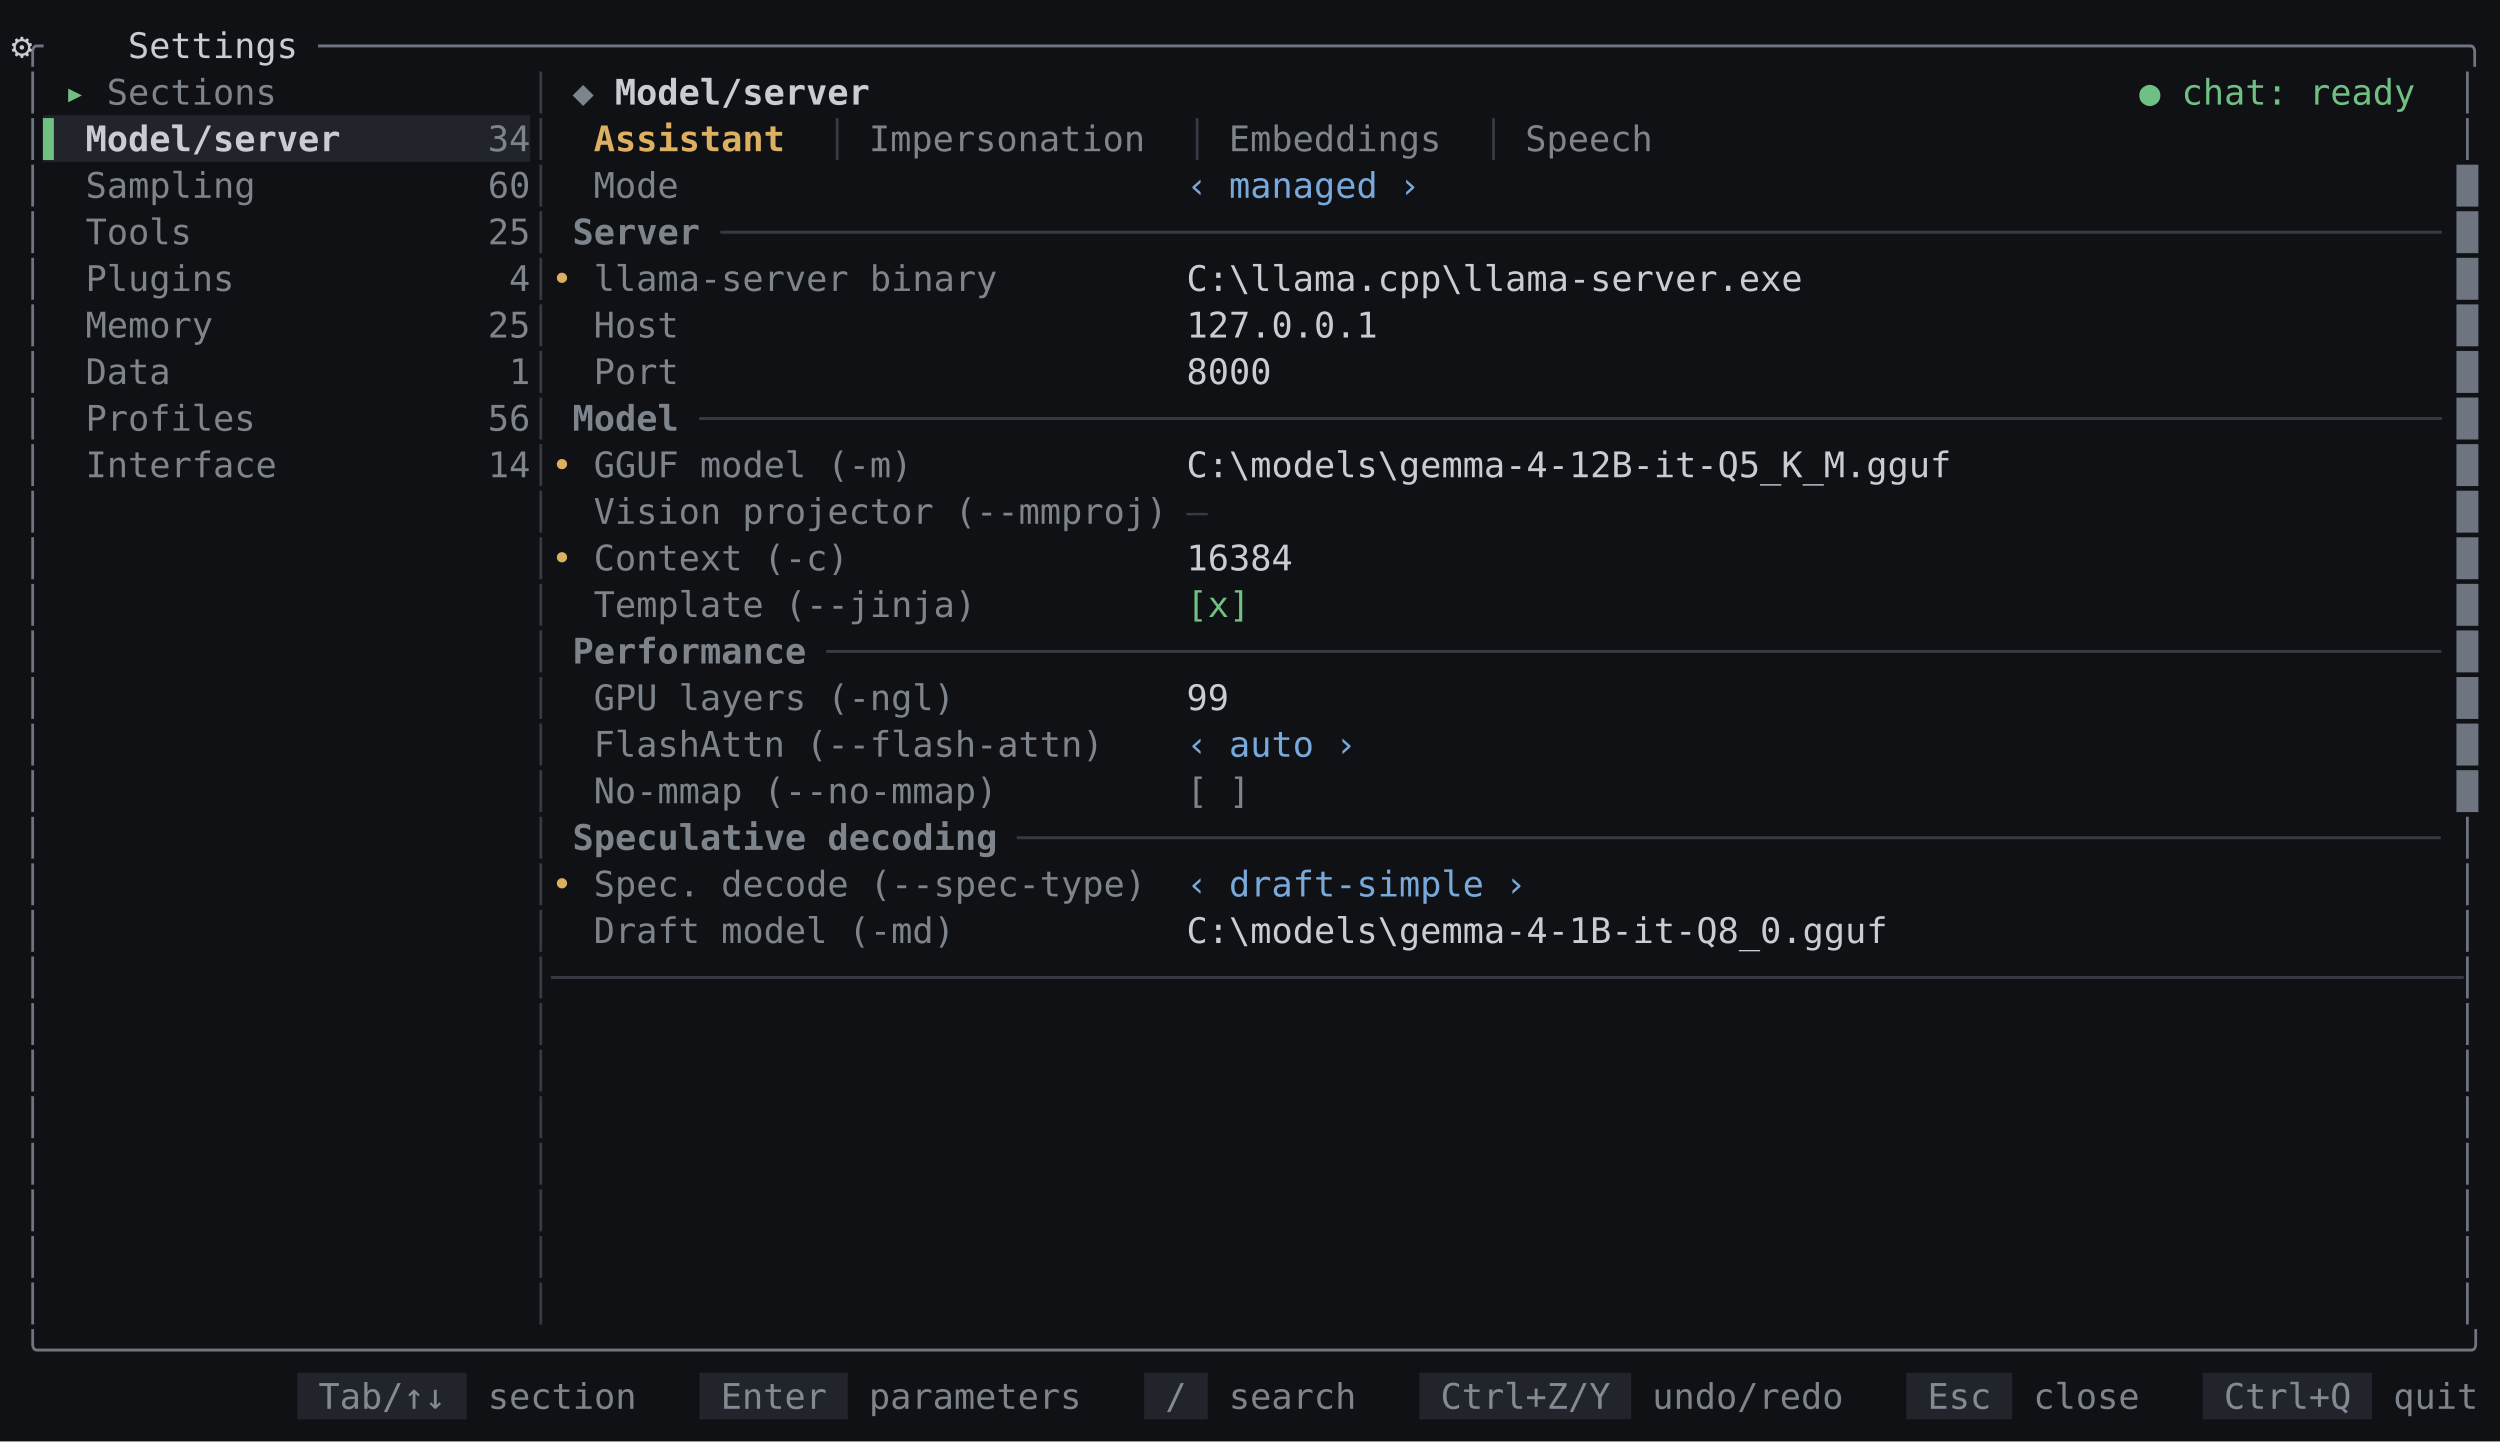
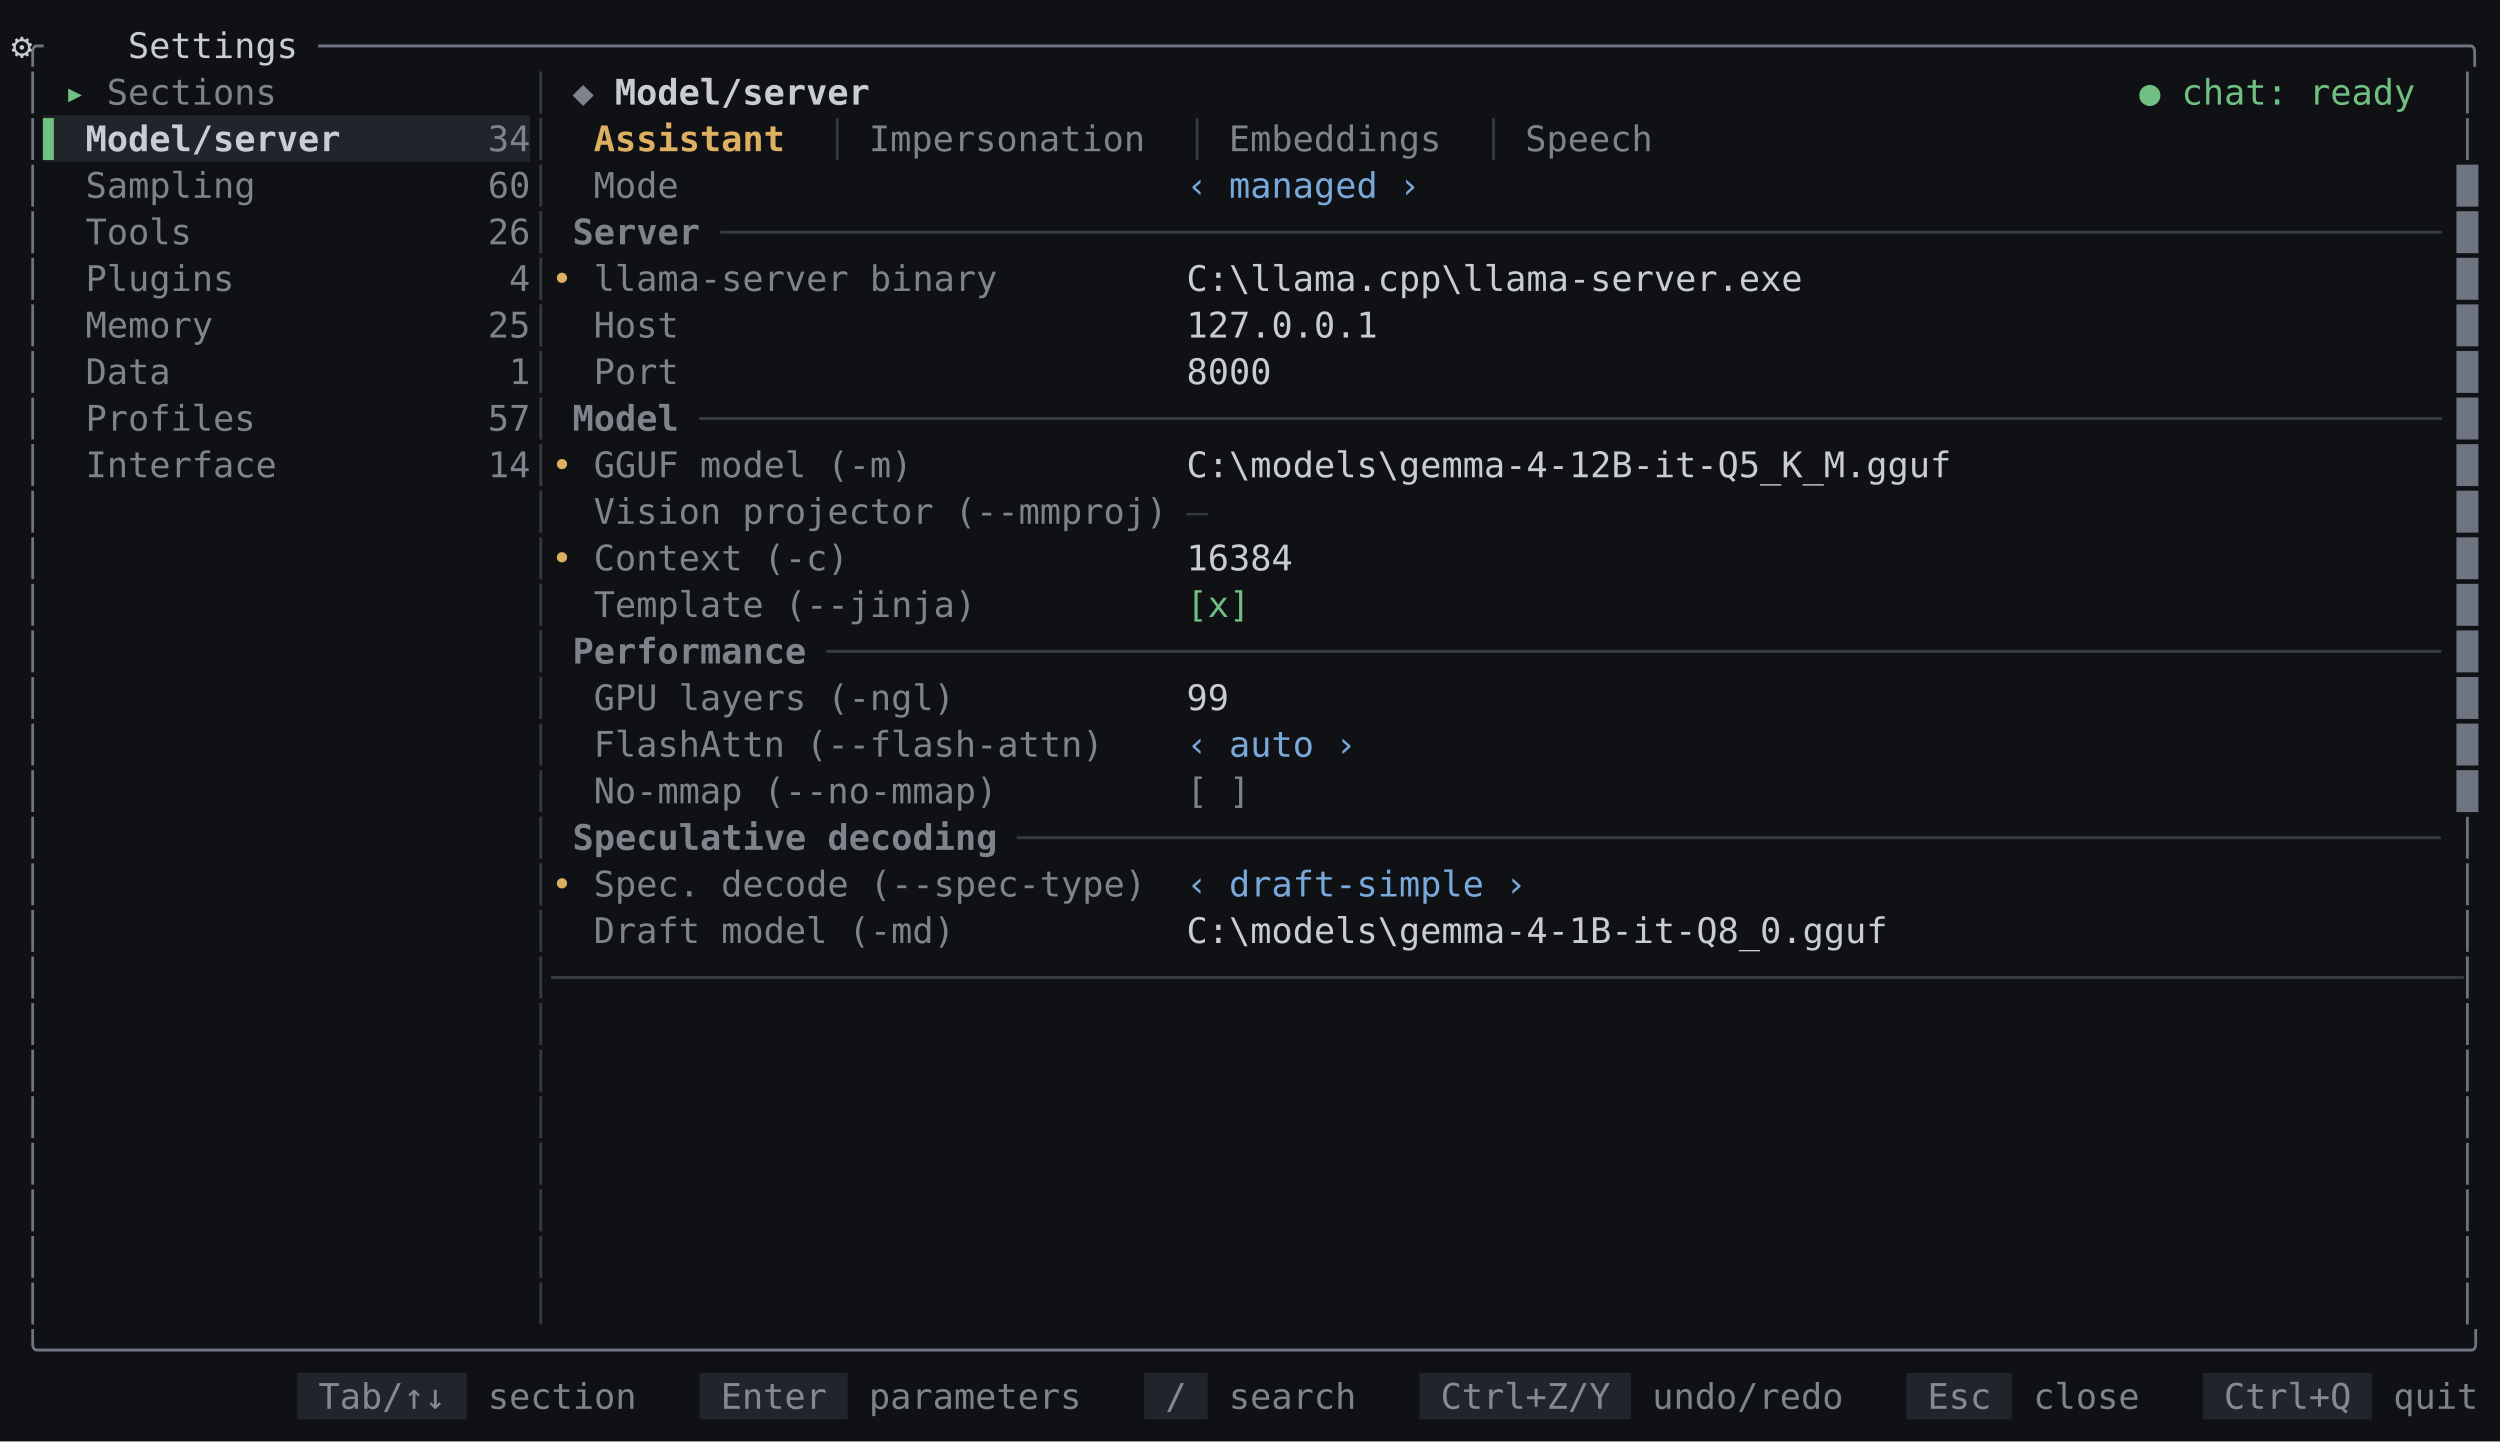
<svg xmlns="http://www.w3.org/2000/svg" id="settings-model-dark-en" viewBox="0 0 1133.6 653.6" width="1133.6" height="653.6" role="img" aria-label="mindfork — the settings model screen, dark theme">
  <style>
@font-face{font-family:'JetBrains Mono';src:url('/fonts/JetBrainsMono-Regular.woff2') format('woff2');font-weight:400;font-style:normal;font-display:swap}
@font-face{font-family:'JetBrains Mono';src:url('/fonts/JetBrainsMono-Bold.woff2') format('woff2');font-weight:700;font-style:normal;font-display:swap}
@font-face{font-family:'JetBrains Mono';src:url('/fonts/JetBrainsMono-Italic.woff2') format('woff2');font-weight:400;font-style:italic;font-display:swap}
#settings-model-dark-en text{font:16px 'JetBrains Mono',monospace;fill:#c9ccd2}#settings-model-dark-en .b{font-weight:700}#settings-model-dark-en .i{font-style:italic}#settings-model-dark-en .u{text-decoration:underline}#settings-model-dark-en .st{text-decoration:line-through}#settings-model-dark-en .u.st{text-decoration:underline line-through}
</style>
  <rect width="100%" height="100%" fill="#0f1115" />
  <text xml:space="preserve" y="26.32">
    <tspan x="10" fill="#6e7580">╭</tspan>
    <tspan x="34" text-anchor="middle">⚙</tspan>
    <tspan x="58" textLength="86.4">Settings </tspan>
    <tspan x="144.4" textLength="979.2" fill="#6e7580">─────────────────────────────────────────────────────────────────────────────────────────────────────╮</tspan>
  </text>
  <text xml:space="preserve" y="47.44">
    <tspan x="10" fill="#6e7580">│</tspan>
    <tspan x="29.2" textLength="19.2" fill="#6fc082">▸ </tspan>
    <tspan x="48.4" textLength="86.4" fill="#7e848b">Sections </tspan>
    <tspan x="240.4" fill="#363a42">│</tspan>
    <tspan x="259.6" textLength="19.2" fill="#7e848b">◆ </tspan>
    <tspan x="278.8" textLength="124.8" class="b">Model/server </tspan>
    <tspan x="970" class="b" fill="#6fc082">●</tspan>
    <tspan x="989.2" textLength="115.2" fill="#6fc082">chat: ready </tspan>
    <tspan x="1114" fill="#6e7580">│</tspan>
  </text>
  <rect x="19.6" y="52.24" width="220.8" height="21.12" fill="#21242a" />
  <text xml:space="preserve" y="68.56">
    <tspan x="10" fill="#6e7580">│</tspan>
    <tspan x="19.6" textLength="19.2" fill="#6fc082">▌ </tspan>
    <tspan x="38.8" textLength="115.2" class="b">Model/server</tspan>
    <tspan x="221.2" textLength="19.2" fill="#7e848b">34</tspan>
    <tspan x="240.4" fill="#363a42">│</tspan>
    <tspan x="269.2" textLength="96" class="b" fill="#dcaf61">Assistant </tspan>
    <tspan x="374.8" fill="#363a42">│</tspan>
    <tspan x="394" textLength="134.4" fill="#7e848b">Impersonation </tspan>
    <tspan x="538" fill="#363a42">│</tspan>
    <tspan x="557.2" textLength="105.6" fill="#7e848b">Embeddings </tspan>
    <tspan x="672.4" fill="#363a42">│</tspan>
    <tspan x="691.6" textLength="67.2" fill="#7e848b">Speech </tspan>
    <tspan x="1114" fill="#6e7580">│</tspan>
  </text>
  <text xml:space="preserve" y="89.68">
    <tspan x="10" fill="#6e7580">│</tspan>
    <tspan x="38.8" textLength="76.8" fill="#7e848b">Sampling</tspan>
    <tspan x="221.2" textLength="19.2" fill="#7e848b">60</tspan>
    <tspan x="240.4" fill="#363a42">│</tspan>
    <tspan x="269.2" textLength="38.4" fill="#7e848b">Mode</tspan>
    <tspan x="538" textLength="105.6" fill="#79a9db">‹ managed ›</tspan>
    <tspan x="1114" fill="#6e7580">█</tspan>
  </text>
  <text xml:space="preserve" y="110.8">
    <tspan x="10" fill="#6e7580">│</tspan>
    <tspan x="38.8" textLength="48" fill="#7e848b">Tools</tspan>
-     <tspan x="221.2" textLength="19.2" fill="#7e848b">25</tspan>
+     <tspan x="221.2" textLength="19.2" fill="#7e848b">26</tspan>
    <tspan x="240.4" fill="#363a42">│</tspan>
    <tspan x="259.6" textLength="67.2" class="b" fill="#7e848b">Server </tspan>
    <tspan x="326.8" textLength="777.6" fill="#363a42">─────────────────────────────────────────────────────────────────────────────────</tspan>
    <tspan x="1114" fill="#6e7580">█</tspan>
  </text>
  <text xml:space="preserve" y="131.92">
    <tspan x="10" fill="#6e7580">│</tspan>
    <tspan x="38.8" textLength="67.2" fill="#7e848b">Plugins</tspan>
    <tspan x="230.8" fill="#7e848b">4</tspan>
    <tspan x="240.4" fill="#363a42">│</tspan>
    <tspan x="250" textLength="19.2" fill="#dcaf61">• </tspan>
    <tspan x="269.2" textLength="182.4" fill="#7e848b">llama-server binary</tspan>
    <tspan x="538" textLength="576">C:\llama.cpp\llama-server.exe                               </tspan>
    <tspan x="1114" fill="#6e7580">█</tspan>
  </text>
  <text xml:space="preserve" y="153.04">
    <tspan x="10" fill="#6e7580">│</tspan>
    <tspan x="38.8" textLength="57.6" fill="#7e848b">Memory</tspan>
    <tspan x="221.2" textLength="19.2" fill="#7e848b">25</tspan>
    <tspan x="240.4" fill="#363a42">│</tspan>
    <tspan x="269.2" textLength="38.4" fill="#7e848b">Host</tspan>
    <tspan x="538" textLength="576">127.0.0.1                                                   </tspan>
    <tspan x="1114" fill="#6e7580">█</tspan>
  </text>
  <text xml:space="preserve" y="174.16">
    <tspan x="10" fill="#6e7580">│</tspan>
    <tspan x="38.8" textLength="38.4" fill="#7e848b">Data</tspan>
    <tspan x="230.8" fill="#7e848b">1</tspan>
    <tspan x="240.4" fill="#363a42">│</tspan>
    <tspan x="269.2" textLength="38.4" fill="#7e848b">Port</tspan>
    <tspan x="538" textLength="576">8000                                                        </tspan>
    <tspan x="1114" fill="#6e7580">█</tspan>
  </text>
  <text xml:space="preserve" y="195.28">
    <tspan x="10" fill="#6e7580">│</tspan>
    <tspan x="38.8" textLength="76.8" fill="#7e848b">Profiles</tspan>
-     <tspan x="221.2" textLength="19.2" fill="#7e848b">56</tspan>
+     <tspan x="221.2" textLength="19.2" fill="#7e848b">57</tspan>
    <tspan x="240.4" fill="#363a42">│</tspan>
    <tspan x="259.6" textLength="57.6" class="b" fill="#7e848b">Model </tspan>
    <tspan x="317.2" textLength="787.2" fill="#363a42">──────────────────────────────────────────────────────────────────────────────────</tspan>
    <tspan x="1114" fill="#6e7580">█</tspan>
  </text>
  <text xml:space="preserve" y="216.4">
    <tspan x="10" fill="#6e7580">│</tspan>
    <tspan x="38.8" textLength="86.4" fill="#7e848b">Interface</tspan>
    <tspan x="221.2" textLength="19.2" fill="#7e848b">14</tspan>
    <tspan x="240.4" fill="#363a42">│</tspan>
    <tspan x="250" textLength="19.2" fill="#dcaf61">• </tspan>
    <tspan x="269.2" textLength="144" fill="#7e848b">GGUF model (-m)</tspan>
    <tspan x="538" textLength="576">C:\models\gemma-4-12B-it-Q5_K_M.gguf                        </tspan>
    <tspan x="1114" fill="#6e7580">█</tspan>
  </text>
  <text xml:space="preserve" y="237.52">
    <tspan x="10" fill="#6e7580">│</tspan>
    <tspan x="240.4" fill="#363a42">│</tspan>
    <tspan x="269.2" textLength="259.2" fill="#7e848b">Vision projector (--mmproj)</tspan>
    <tspan x="538" fill="#363a42">—</tspan>
    <tspan x="1114" fill="#6e7580">█</tspan>
  </text>
  <text xml:space="preserve" y="258.64">
    <tspan x="10" fill="#6e7580">│</tspan>
    <tspan x="240.4" fill="#363a42">│</tspan>
    <tspan x="250" textLength="19.2" fill="#dcaf61">• </tspan>
    <tspan x="269.2" textLength="115.2" fill="#7e848b">Context (-c)</tspan>
    <tspan x="538" textLength="576">16384                                                       </tspan>
    <tspan x="1114" fill="#6e7580">█</tspan>
  </text>
  <text xml:space="preserve" y="279.76">
    <tspan x="10" fill="#6e7580">│</tspan>
    <tspan x="240.4" fill="#363a42">│</tspan>
    <tspan x="269.2" textLength="172.8" fill="#7e848b">Template (--jinja)</tspan>
    <tspan x="538" textLength="28.8" fill="#6fc082">[x]</tspan>
    <tspan x="1114" fill="#6e7580">█</tspan>
  </text>
  <text xml:space="preserve" y="300.88">
    <tspan x="10" fill="#6e7580">│</tspan>
    <tspan x="240.4" fill="#363a42">│</tspan>
    <tspan x="259.6" textLength="115.2" class="b" fill="#7e848b">Performance </tspan>
    <tspan x="374.8" textLength="729.6" fill="#363a42">────────────────────────────────────────────────────────────────────────────</tspan>
    <tspan x="1114" fill="#6e7580">█</tspan>
  </text>
  <text xml:space="preserve" y="322">
    <tspan x="10" fill="#6e7580">│</tspan>
    <tspan x="240.4" fill="#363a42">│</tspan>
    <tspan x="269.2" textLength="163.2" fill="#7e848b">GPU layers (-ngl)</tspan>
    <tspan x="538" textLength="576">99                                                          </tspan>
    <tspan x="1114" fill="#6e7580">█</tspan>
  </text>
  <text xml:space="preserve" y="343.12">
    <tspan x="10" fill="#6e7580">│</tspan>
    <tspan x="240.4" fill="#363a42">│</tspan>
    <tspan x="269.2" textLength="230.4" fill="#7e848b">FlashAttn (--flash-attn)</tspan>
    <tspan x="538" textLength="76.8" fill="#79a9db">‹ auto ›</tspan>
    <tspan x="1114" fill="#6e7580">█</tspan>
  </text>
  <text xml:space="preserve" y="364.24">
    <tspan x="10" fill="#6e7580">│</tspan>
    <tspan x="240.4" fill="#363a42">│</tspan>
    <tspan x="269.2" textLength="182.4" fill="#7e848b">No-mmap (--no-mmap)</tspan>
    <tspan x="538" textLength="28.8" fill="#7e848b">[ ]</tspan>
    <tspan x="1114" fill="#6e7580">█</tspan>
  </text>
  <text xml:space="preserve" y="385.36">
    <tspan x="10" fill="#6e7580">│</tspan>
    <tspan x="240.4" fill="#363a42">│</tspan>
    <tspan x="259.6" textLength="201.6" class="b" fill="#7e848b">Speculative decoding </tspan>
    <tspan x="461.2" textLength="643.2" fill="#363a42">───────────────────────────────────────────────────────────────────</tspan>
    <tspan x="1114" fill="#6e7580">│</tspan>
  </text>
  <text xml:space="preserve" y="406.48">
    <tspan x="10" fill="#6e7580">│</tspan>
    <tspan x="240.4" fill="#363a42">│</tspan>
    <tspan x="250" textLength="19.2" fill="#dcaf61">• </tspan>
    <tspan x="269.2" textLength="249.6" fill="#7e848b">Spec. decode (--spec-type)</tspan>
    <tspan x="538" textLength="153.6" fill="#79a9db">‹ draft-simple ›</tspan>
    <tspan x="1114" fill="#6e7580">│</tspan>
  </text>
  <text xml:space="preserve" y="427.6">
    <tspan x="10" fill="#6e7580">│</tspan>
    <tspan x="240.4" fill="#363a42">│</tspan>
    <tspan x="269.2" textLength="163.2" fill="#7e848b">Draft model (-md)</tspan>
    <tspan x="538" textLength="576">C:\models\gemma-4-1B-it-Q8_0.gguf                           </tspan>
    <tspan x="1114" fill="#6e7580">│</tspan>
  </text>
  <text xml:space="preserve" y="448.72">
    <tspan x="10" fill="#6e7580">│</tspan>
    <tspan x="240.4" textLength="873.6" fill="#363a42">│──────────────────────────────────────────────────────────────────────────────────────────</tspan>
    <tspan x="1114" fill="#6e7580">│</tspan>
  </text>
  <text xml:space="preserve" y="469.84">
    <tspan x="10" fill="#6e7580">│</tspan>
    <tspan x="240.4" fill="#363a42">│</tspan>
    <tspan x="1114" fill="#6e7580">│</tspan>
  </text>
  <text xml:space="preserve" y="490.96">
    <tspan x="10" fill="#6e7580">│</tspan>
    <tspan x="240.4" fill="#363a42">│</tspan>
    <tspan x="1114" fill="#6e7580">│</tspan>
  </text>
  <text xml:space="preserve" y="512.08">
    <tspan x="10" fill="#6e7580">│</tspan>
    <tspan x="240.4" fill="#363a42">│</tspan>
    <tspan x="1114" fill="#6e7580">│</tspan>
  </text>
  <text xml:space="preserve" y="533.2">
    <tspan x="10" fill="#6e7580">│</tspan>
    <tspan x="240.4" fill="#363a42">│</tspan>
    <tspan x="1114" fill="#6e7580">│</tspan>
  </text>
  <text xml:space="preserve" y="554.32">
    <tspan x="10" fill="#6e7580">│</tspan>
    <tspan x="240.4" fill="#363a42">│</tspan>
    <tspan x="1114" fill="#6e7580">│</tspan>
  </text>
  <text xml:space="preserve" y="575.44">
    <tspan x="10" fill="#6e7580">│</tspan>
    <tspan x="240.4" fill="#363a42">│</tspan>
    <tspan x="1114" fill="#6e7580">│</tspan>
  </text>
  <text xml:space="preserve" y="596.56">
    <tspan x="10" fill="#6e7580">│</tspan>
    <tspan x="240.4" fill="#363a42">│</tspan>
    <tspan x="1114" fill="#6e7580">│</tspan>
  </text>
  <text xml:space="preserve" y="617.68">
    <tspan x="10" textLength="1113.6" fill="#6e7580">╰──────────────────────────────────────────────────────────────────────────────────────────────────────────────────╯</tspan>
  </text>
  <rect x="134.8" y="622.48" width="76.8" height="21.12" fill="#21242a" />
  <rect x="317.2" y="622.48" width="67.2" height="21.12" fill="#21242a" />
  <rect x="518.8" y="622.48" width="28.8" height="21.12" fill="#21242a" />
  <rect x="643.6" y="622.48" width="96" height="21.12" fill="#21242a" />
  <rect x="864.4" y="622.48" width="48" height="21.12" fill="#21242a" />
  <rect x="998.8" y="622.48" width="76.8" height="21.12" fill="#21242a" />
  <text xml:space="preserve" y="638.8">
    <tspan x="144.4" textLength="67.2" fill="#848a92">Tab/↑↓ </tspan>
    <tspan x="221.2" textLength="67.2" fill="#7e848b">section</tspan>
    <tspan x="326.8" textLength="57.6" fill="#848a92">Enter </tspan>
    <tspan x="394" textLength="96" fill="#7e848b">parameters</tspan>
    <tspan x="528.4" textLength="19.2" fill="#848a92">/ </tspan>
    <tspan x="557.2" textLength="57.6" fill="#7e848b">search</tspan>
    <tspan x="653.2" textLength="86.4" fill="#848a92">Ctrl+Z/Y </tspan>
    <tspan x="749.2" textLength="86.4" fill="#7e848b">undo/redo</tspan>
    <tspan x="874" textLength="38.4" fill="#848a92">Esc </tspan>
    <tspan x="922" textLength="48" fill="#7e848b">close</tspan>
    <tspan x="1008.4" textLength="67.2" fill="#848a92">Ctrl+Q </tspan>
    <tspan x="1085.2" textLength="38.4" fill="#7e848b">quit</tspan>
  </text>
</svg>
